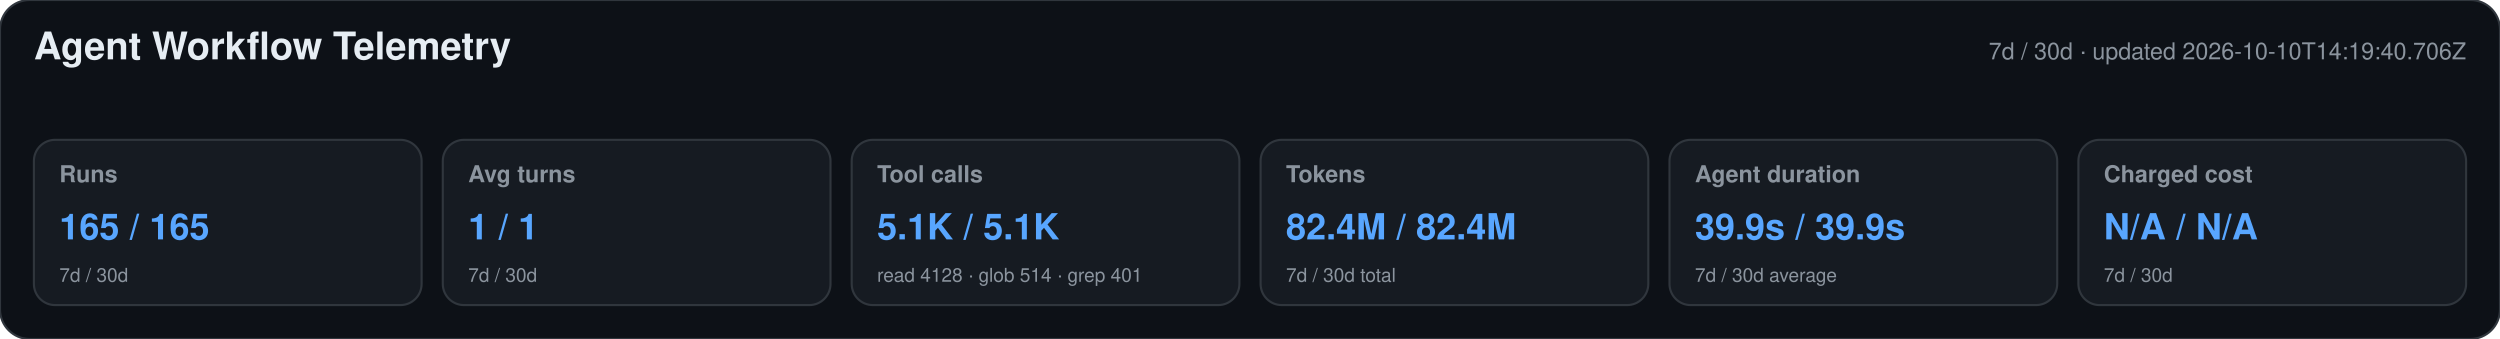
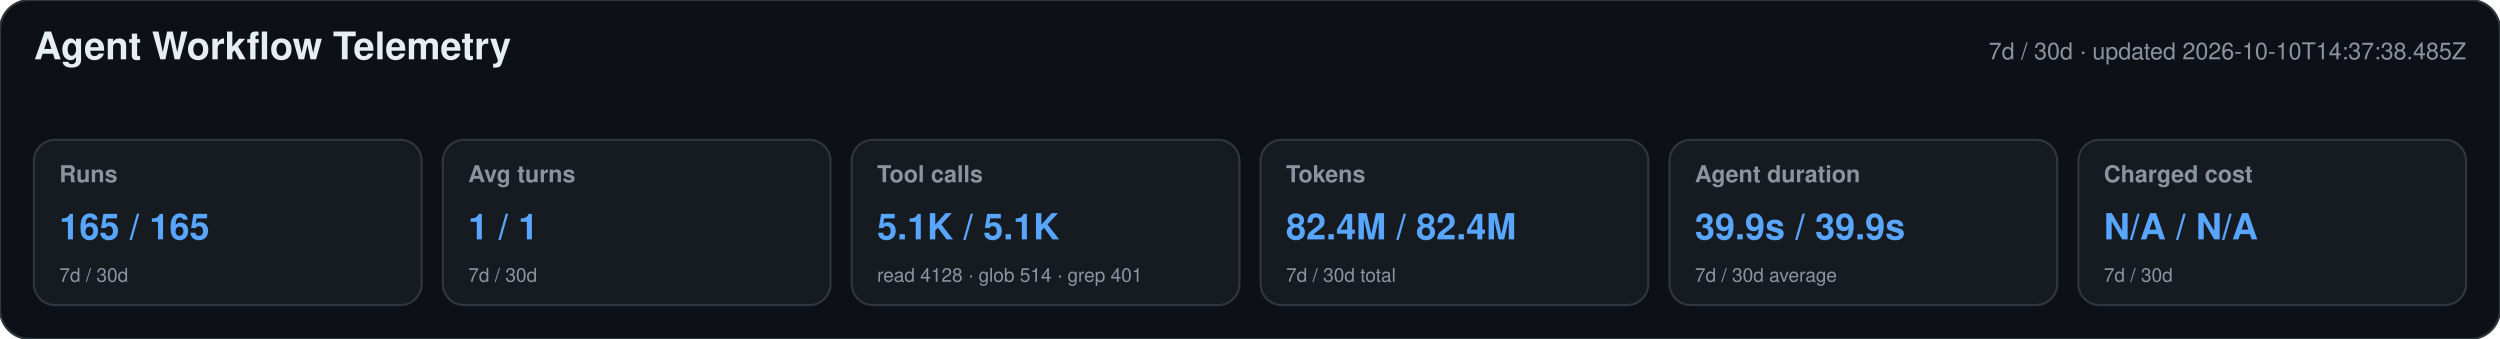
<svg xmlns="http://www.w3.org/2000/svg" width="1180" height="160" viewBox="0 0 1180 160" role="img" aria-labelledby="title desc">
  <style>text{font-family:-apple-system,BlinkMacSystemFont,"Segoe UI",Helvetica,Arial,sans-serif}.heading{font-size:18px;font-weight:650;fill:#e6edf3}.meta,.label,.secondary{fill:#8b949e}.meta,.label{font-size:11px}.label{font-weight:600}.primary{font-size:17px;font-weight:700;fill:#58a6ff}.secondary{font-size:9px}</style>
  <rect width="1180" height="160" rx="14" fill="#0d1117" stroke="#30363d" />
  <text x="16" y="28" class="heading">Agent Workflow Telemetry</text>
-   <text x="1164" y="28" text-anchor="end" class="meta">7d / 30d · updated 2026-10-10T14:19:40.706Z</text>
+   <text x="1164" y="28" text-anchor="end" class="meta">7d / 30d · updated 2026-10-10T14:37:38.485Z</text>
  <g>
    <rect x="16" y="66" width="183" height="78" rx="10" fill="#161b22" stroke="#30363d" />
    <text x="28" y="86" class="label">Runs</text>
    <text x="28" y="113" class="primary">165 / 165</text>
    <text x="28" y="133" class="secondary">7d / 30d</text>
  </g>
  <g>
    <rect x="209" y="66" width="183" height="78" rx="10" fill="#161b22" stroke="#30363d" />
    <text x="221" y="86" class="label">Avg turns</text>
    <text x="221" y="113" class="primary">1 / 1</text>
    <text x="221" y="133" class="secondary">7d / 30d</text>
  </g>
  <g>
    <rect x="402" y="66" width="183" height="78" rx="10" fill="#161b22" stroke="#30363d" />
    <text x="414" y="86" class="label">Tool calls</text>
    <text x="414" y="113" class="primary">5.1K / 5.1K</text>
    <text x="414" y="133" class="secondary">read 4128 · glob 514 · grep 401</text>
  </g>
  <g>
    <rect x="595" y="66" width="183" height="78" rx="10" fill="#161b22" stroke="#30363d" />
    <text x="607" y="86" class="label">Tokens</text>
    <text x="607" y="113" class="primary">82.4M / 82.4M</text>
    <text x="607" y="133" class="secondary">7d / 30d total</text>
  </g>
  <g>
    <rect x="788" y="66" width="183" height="78" rx="10" fill="#161b22" stroke="#30363d" />
    <text x="800" y="86" class="label">Agent duration</text>
    <text x="800" y="113" class="primary">39.9s / 39.9s</text>
    <text x="800" y="133" class="secondary">7d / 30d average</text>
  </g>
  <g>
    <rect x="981" y="66" width="183" height="78" rx="10" fill="#161b22" stroke="#30363d" />
    <text x="993" y="86" class="label">Charged cost</text>
    <text x="993" y="113" class="primary">N/A / N/A</text>
    <text x="993" y="133" class="secondary">7d / 30d</text>
  </g>
</svg>
